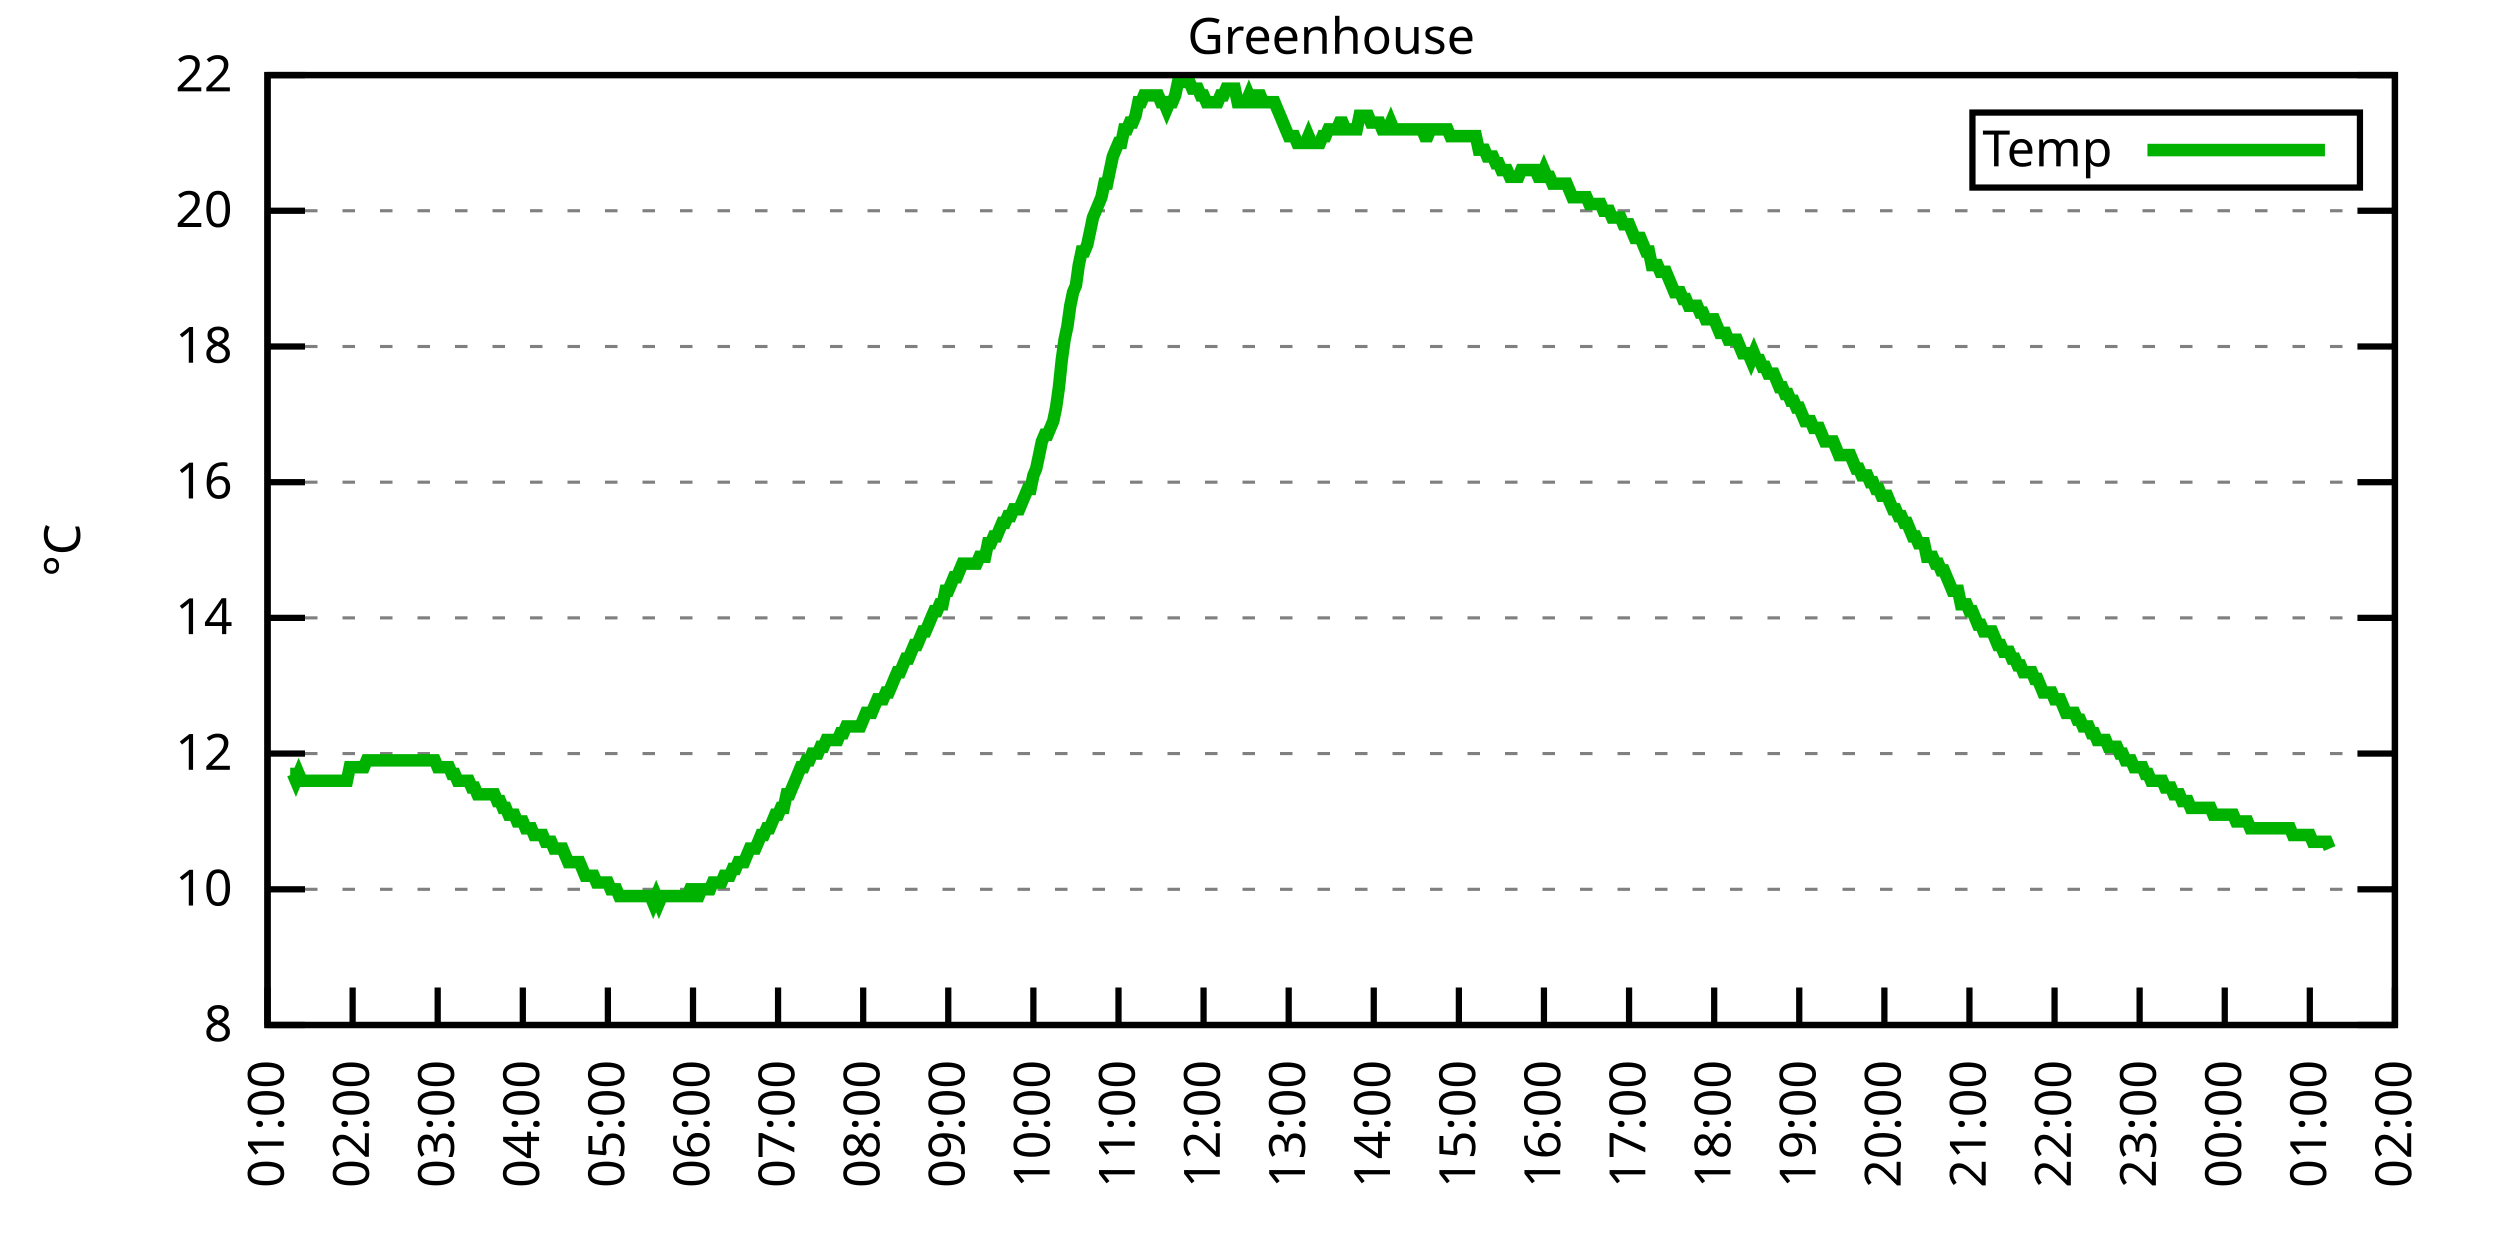
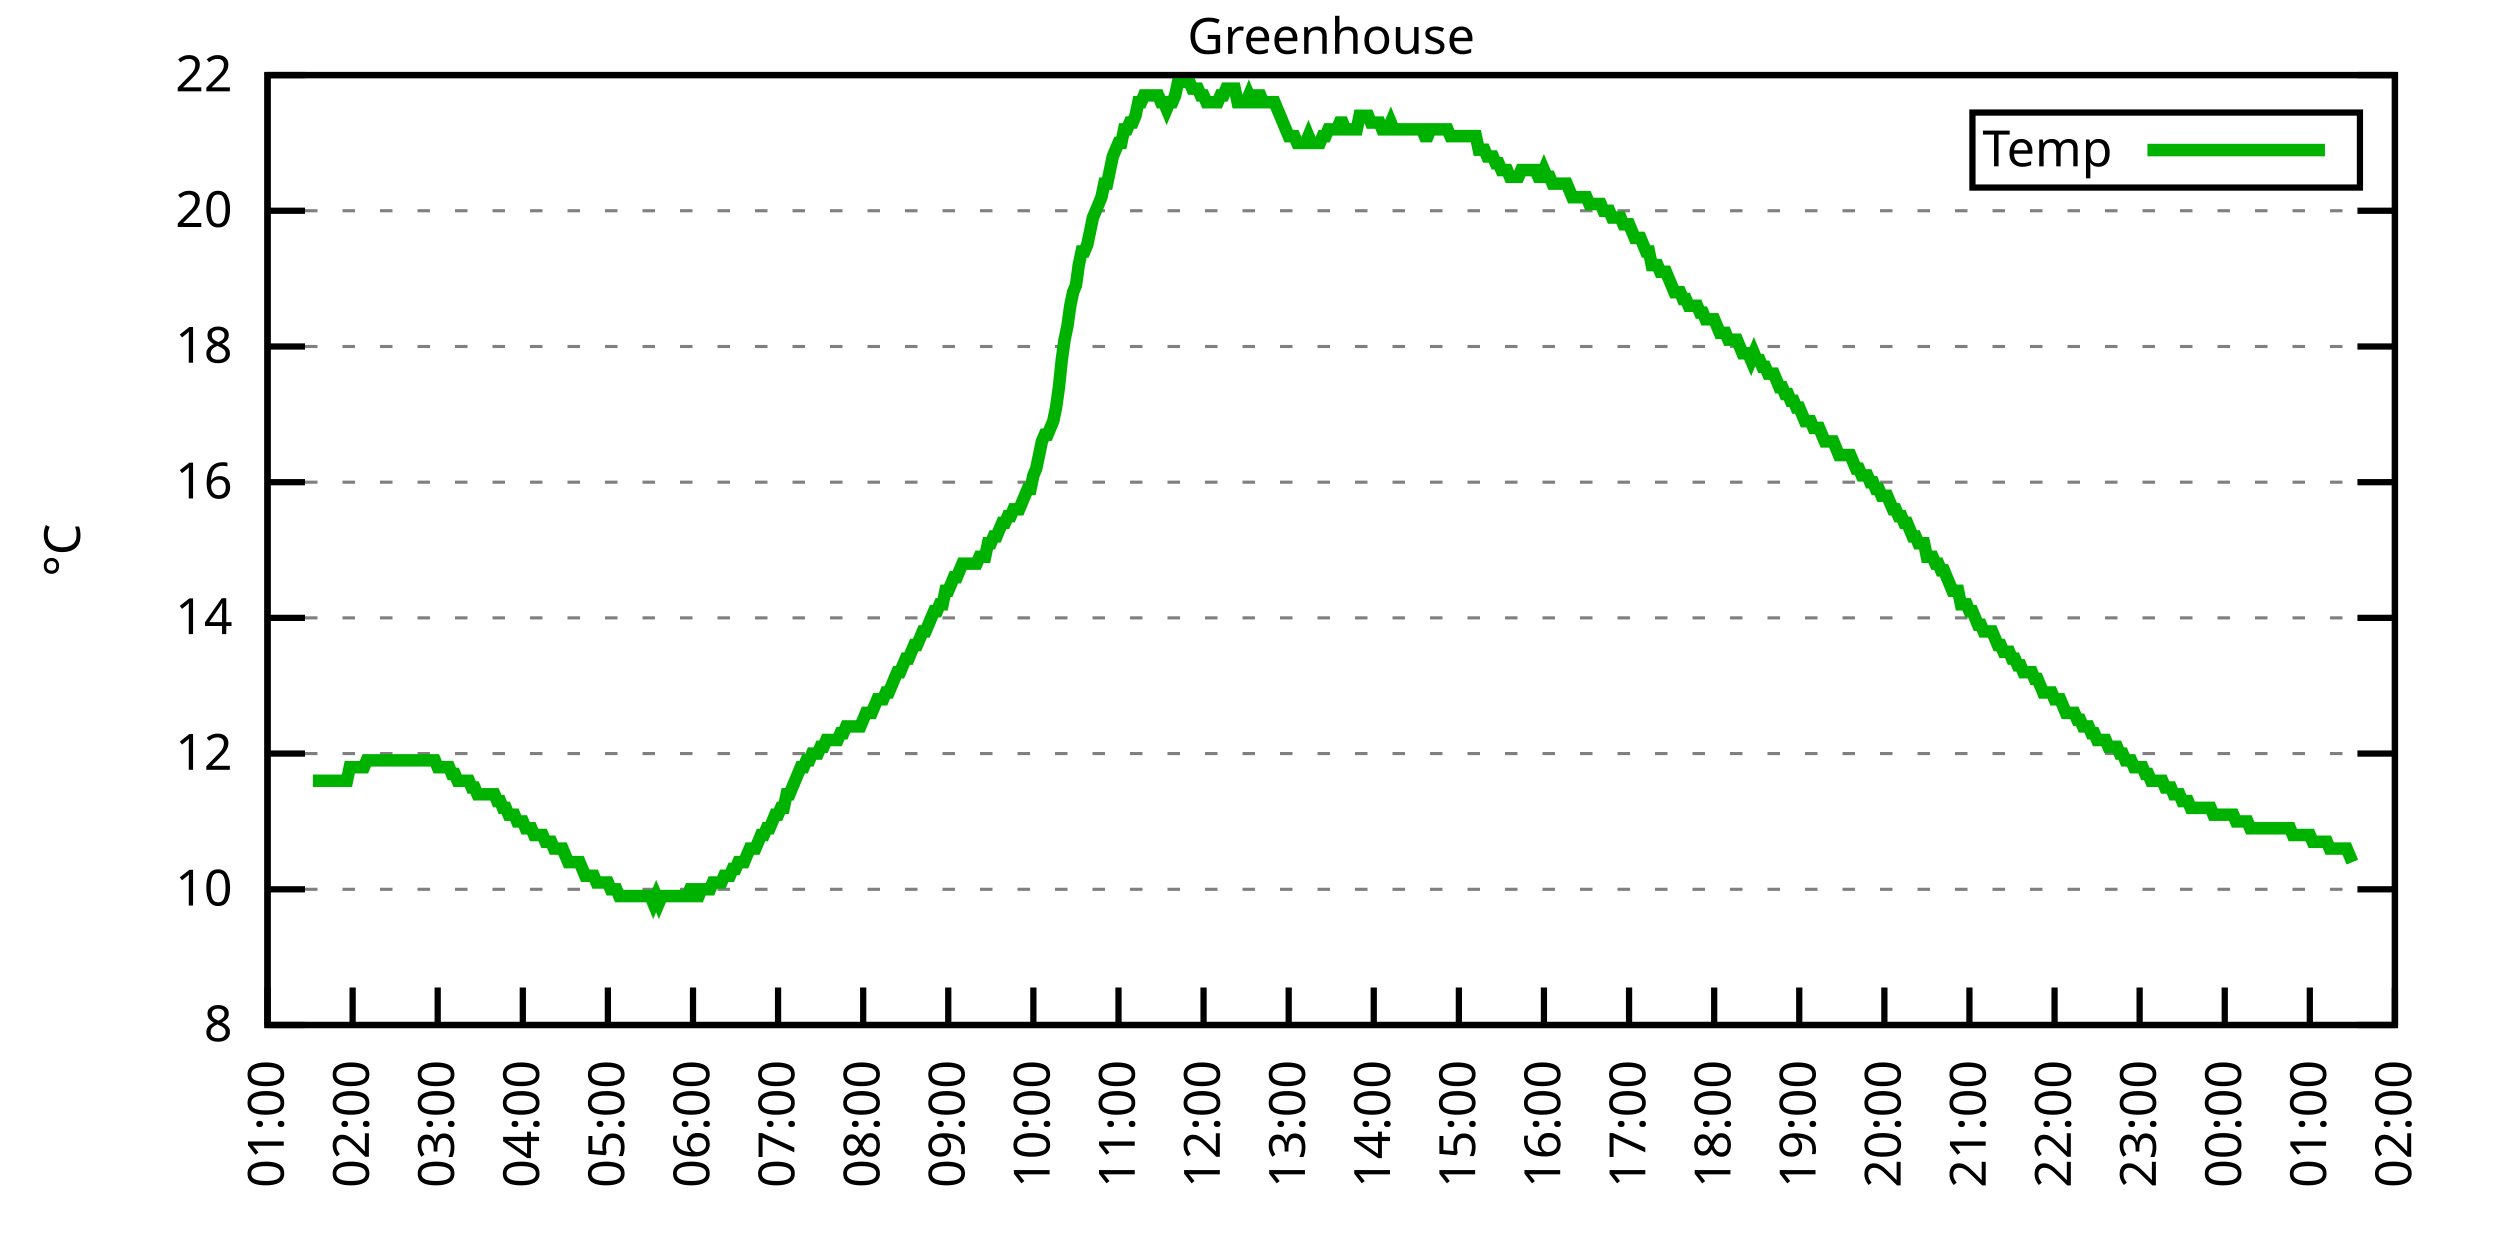
<svg xmlns="http://www.w3.org/2000/svg" xmlns:xlink="http://www.w3.org/1999/xlink" width="400" height="200" viewBox="0 0 400 200">
  <g id="gnuplot_canvas">
    <rect x="0" y="0" width="400" height="200" fill="none" />
    <defs>
      <circle id="gpDot" r="0.5" stroke-width="0.5" stroke="currentColor" />
      <path id="gpPt0" stroke-width="0.333" stroke="currentColor" d="M-1,0 h2 M0,-1 v2" />
      <path id="gpPt1" stroke-width="0.333" stroke="currentColor" d="M-1,-1 L1,1 M1,-1 L-1,1" />
      <path id="gpPt2" stroke-width="0.333" stroke="currentColor" d="M-1,0 L1,0 M0,-1 L0,1 M-1,-1 L1,1 M-1,1 L1,-1" />
      <rect id="gpPt3" stroke-width="0.333" stroke="currentColor" x="-1" y="-1" width="2" height="2" />
      <rect id="gpPt4" stroke-width="0.333" stroke="currentColor" fill="currentColor" x="-1" y="-1" width="2" height="2" />
      <circle id="gpPt5" stroke-width="0.333" stroke="currentColor" cx="0" cy="0" r="1" />
      <use xlink:href="#gpPt5" id="gpPt6" fill="currentColor" stroke="none" />
      <path id="gpPt7" stroke-width="0.333" stroke="currentColor" d="M0,-1.33 L-1.33,0.67 L1.33,0.67 z" />
      <use xlink:href="#gpPt7" id="gpPt8" fill="currentColor" stroke="none" />
      <use xlink:href="#gpPt7" id="gpPt9" stroke="currentColor" transform="rotate(180)" />
      <use xlink:href="#gpPt9" id="gpPt10" fill="currentColor" stroke="none" />
      <use xlink:href="#gpPt3" id="gpPt11" stroke="currentColor" transform="rotate(45)" />
      <use xlink:href="#gpPt11" id="gpPt12" fill="currentColor" stroke="none" />
      <path id="gpPt13" stroke-width="0.333" stroke="currentColor" d="M0,1.330 L1.265,0.411 L0.782,-1.067 L-0.782,-1.076 L-1.265,0.411 z" />
      <use xlink:href="#gpPt13" id="gpPt14" fill="currentColor" stroke="none" />
      <filter id="textbox" filterUnits="objectBoundingBox" x="0" y="0" height="1" width="1">
        <feFlood flood-color="white" flood-opacity="1" result="bgnd" />
        <feComposite in="SourceGraphic" in2="bgnd" operator="atop" />
      </filter>
      <filter id="greybox" filterUnits="objectBoundingBox" x="0" y="0" height="1" width="1">
        <feFlood flood-color="lightgrey" flood-opacity="1" result="grey" />
        <feComposite in="SourceGraphic" in2="grey" operator="atop" />
      </filter>
    </defs>
    <g fill="none" color="white" stroke="currentColor" stroke-width="1.00" stroke-linecap="butt" stroke-linejoin="miter">
</g>
    <g fill="none" color="black" stroke="currentColor" stroke-width="1.00" stroke-linecap="butt" stroke-linejoin="miter">
      <g stroke="none" shape-rendering="crispEdges">
        <polygon fill="rgb(255, 255, 255)" points="42.80,164.00 383.18,164.00 383.18,12.02 42.80,12.02 " />
      </g>
    </g>
    <g fill="none" color="black" stroke="currentColor" stroke-width="1.00" stroke-linecap="butt" stroke-linejoin="miter">
</g>
    <g fill="none" color="black" stroke="black" stroke-width="0.50" stroke-linecap="butt" stroke-linejoin="miter">
</g>
    <g fill="none" color="gray" stroke="currentColor" stroke-width="0.50" stroke-linecap="butt" stroke-linejoin="miter">
      <path stroke="gray" stroke-dasharray="2,4" class="gridline" d="M42.80,164.00 L383.19,164.00  " />
    </g>
    <g fill="none" color="gray" stroke="gray" stroke-width="1.00" stroke-linecap="butt" stroke-linejoin="miter">
</g>
    <g fill="none" color="black" stroke="currentColor" stroke-width="1.00" stroke-linecap="butt" stroke-linejoin="miter">
      <path stroke="black" d="M42.80,164.00 L48.80,164.00 M383.19,164.00 L377.19,164.00  " />
      <g transform="translate(37.20,166.60)" stroke="none" fill="black" font-family="Sans" font-size="8.00" text-anchor="end">
        <text>
          <tspan font-family="Sans"> 8</tspan>
        </text>
      </g>
    </g>
    <g fill="none" color="black" stroke="currentColor" stroke-width="1.00" stroke-linecap="butt" stroke-linejoin="miter">
</g>
    <g fill="none" color="black" stroke="black" stroke-width="0.50" stroke-linecap="butt" stroke-linejoin="miter">
</g>
    <g fill="none" color="gray" stroke="currentColor" stroke-width="0.50" stroke-linecap="butt" stroke-linejoin="miter">
      <path stroke="gray" stroke-dasharray="2,4" class="gridline" d="M42.80,142.29 L383.19,142.29  " />
    </g>
    <g fill="none" color="gray" stroke="gray" stroke-width="1.00" stroke-linecap="butt" stroke-linejoin="miter">
</g>
    <g fill="none" color="black" stroke="currentColor" stroke-width="1.00" stroke-linecap="butt" stroke-linejoin="miter">
      <path stroke="black" d="M42.80,142.29 L48.80,142.29 M383.19,142.29 L377.19,142.29  " />
      <g transform="translate(37.20,144.89)" stroke="none" fill="black" font-family="Sans" font-size="8.00" text-anchor="end">
        <text>
          <tspan font-family="Sans"> 10</tspan>
        </text>
      </g>
    </g>
    <g fill="none" color="black" stroke="currentColor" stroke-width="1.00" stroke-linecap="butt" stroke-linejoin="miter">
</g>
    <g fill="none" color="black" stroke="black" stroke-width="0.50" stroke-linecap="butt" stroke-linejoin="miter">
</g>
    <g fill="none" color="gray" stroke="currentColor" stroke-width="0.50" stroke-linecap="butt" stroke-linejoin="miter">
      <path stroke="gray" stroke-dasharray="2,4" class="gridline" d="M42.80,120.57 L383.19,120.57  " />
    </g>
    <g fill="none" color="gray" stroke="gray" stroke-width="1.00" stroke-linecap="butt" stroke-linejoin="miter">
</g>
    <g fill="none" color="black" stroke="currentColor" stroke-width="1.00" stroke-linecap="butt" stroke-linejoin="miter">
      <path stroke="black" d="M42.80,120.57 L48.80,120.57 M383.19,120.57 L377.19,120.57  " />
      <g transform="translate(37.20,123.17)" stroke="none" fill="black" font-family="Sans" font-size="8.00" text-anchor="end">
        <text>
          <tspan font-family="Sans"> 12</tspan>
        </text>
      </g>
    </g>
    <g fill="none" color="black" stroke="currentColor" stroke-width="1.00" stroke-linecap="butt" stroke-linejoin="miter">
</g>
    <g fill="none" color="black" stroke="black" stroke-width="0.50" stroke-linecap="butt" stroke-linejoin="miter">
</g>
    <g fill="none" color="gray" stroke="currentColor" stroke-width="0.50" stroke-linecap="butt" stroke-linejoin="miter">
      <path stroke="gray" stroke-dasharray="2,4" class="gridline" d="M42.80,98.86 L383.19,98.86  " />
    </g>
    <g fill="none" color="gray" stroke="gray" stroke-width="1.00" stroke-linecap="butt" stroke-linejoin="miter">
</g>
    <g fill="none" color="black" stroke="currentColor" stroke-width="1.00" stroke-linecap="butt" stroke-linejoin="miter">
      <path stroke="black" d="M42.80,98.86 L48.80,98.86 M383.19,98.86 L377.19,98.86  " />
      <g transform="translate(37.20,101.46)" stroke="none" fill="black" font-family="Sans" font-size="8.00" text-anchor="end">
        <text>
          <tspan font-family="Sans"> 14</tspan>
        </text>
      </g>
    </g>
    <g fill="none" color="black" stroke="currentColor" stroke-width="1.00" stroke-linecap="butt" stroke-linejoin="miter">
</g>
    <g fill="none" color="black" stroke="black" stroke-width="0.50" stroke-linecap="butt" stroke-linejoin="miter">
</g>
    <g fill="none" color="gray" stroke="currentColor" stroke-width="0.50" stroke-linecap="butt" stroke-linejoin="miter">
      <path stroke="gray" stroke-dasharray="2,4" class="gridline" d="M42.80,77.15 L383.19,77.15  " />
    </g>
    <g fill="none" color="gray" stroke="gray" stroke-width="1.00" stroke-linecap="butt" stroke-linejoin="miter">
</g>
    <g fill="none" color="black" stroke="currentColor" stroke-width="1.00" stroke-linecap="butt" stroke-linejoin="miter">
      <path stroke="black" d="M42.80,77.15 L48.80,77.15 M383.19,77.15 L377.19,77.15  " />
      <g transform="translate(37.20,79.75)" stroke="none" fill="black" font-family="Sans" font-size="8.00" text-anchor="end">
        <text>
          <tspan font-family="Sans"> 16</tspan>
        </text>
      </g>
    </g>
    <g fill="none" color="black" stroke="currentColor" stroke-width="1.00" stroke-linecap="butt" stroke-linejoin="miter">
</g>
    <g fill="none" color="black" stroke="black" stroke-width="0.50" stroke-linecap="butt" stroke-linejoin="miter">
</g>
    <g fill="none" color="gray" stroke="currentColor" stroke-width="0.50" stroke-linecap="butt" stroke-linejoin="miter">
      <path stroke="gray" stroke-dasharray="2,4" class="gridline" d="M42.80,55.44 L383.19,55.44  " />
    </g>
    <g fill="none" color="gray" stroke="gray" stroke-width="1.00" stroke-linecap="butt" stroke-linejoin="miter">
</g>
    <g fill="none" color="black" stroke="currentColor" stroke-width="1.00" stroke-linecap="butt" stroke-linejoin="miter">
      <path stroke="black" d="M42.80,55.44 L48.80,55.44 M383.19,55.44 L377.19,55.44  " />
      <g transform="translate(37.20,58.04)" stroke="none" fill="black" font-family="Sans" font-size="8.00" text-anchor="end">
        <text>
          <tspan font-family="Sans"> 18</tspan>
        </text>
      </g>
    </g>
    <g fill="none" color="black" stroke="currentColor" stroke-width="1.00" stroke-linecap="butt" stroke-linejoin="miter">
</g>
    <g fill="none" color="black" stroke="black" stroke-width="0.50" stroke-linecap="butt" stroke-linejoin="miter">
</g>
    <g fill="none" color="gray" stroke="currentColor" stroke-width="0.50" stroke-linecap="butt" stroke-linejoin="miter">
      <path stroke="gray" stroke-dasharray="2,4" class="gridline" d="M42.80,33.72 L383.19,33.72  " />
    </g>
    <g fill="none" color="gray" stroke="gray" stroke-width="1.00" stroke-linecap="butt" stroke-linejoin="miter">
</g>
    <g fill="none" color="black" stroke="currentColor" stroke-width="1.00" stroke-linecap="butt" stroke-linejoin="miter">
      <path stroke="black" d="M42.80,33.72 L48.80,33.72 M383.19,33.72 L377.19,33.72  " />
      <g transform="translate(37.20,36.32)" stroke="none" fill="black" font-family="Sans" font-size="8.00" text-anchor="end">
        <text>
          <tspan font-family="Sans"> 20</tspan>
        </text>
      </g>
    </g>
    <g fill="none" color="black" stroke="currentColor" stroke-width="1.00" stroke-linecap="butt" stroke-linejoin="miter">
</g>
    <g fill="none" color="black" stroke="black" stroke-width="0.50" stroke-linecap="butt" stroke-linejoin="miter">
</g>
    <g fill="none" color="gray" stroke="currentColor" stroke-width="0.50" stroke-linecap="butt" stroke-linejoin="miter">
      <path stroke="gray" stroke-dasharray="2,4" class="gridline" d="M42.80,12.01 L383.19,12.01  " />
    </g>
    <g fill="none" color="gray" stroke="gray" stroke-width="1.00" stroke-linecap="butt" stroke-linejoin="miter">
</g>
    <g fill="none" color="black" stroke="currentColor" stroke-width="1.00" stroke-linecap="butt" stroke-linejoin="miter">
      <path stroke="black" d="M42.80,12.01 L48.80,12.01 M383.19,12.01 L377.19,12.01  " />
      <g transform="translate(37.20,14.61)" stroke="none" fill="black" font-family="Sans" font-size="8.00" text-anchor="end">
        <text>
          <tspan font-family="Sans"> 22</tspan>
        </text>
      </g>
    </g>
    <g fill="none" color="black" stroke="currentColor" stroke-width="1.00" stroke-linecap="butt" stroke-linejoin="miter">
      <path stroke="black" d="M42.80,164.00 L42.80,158.00  " />
      <g transform="translate(45.40,169.60) rotate(270.00)" stroke="none" fill="black" font-family="Sans" font-size="8.00" text-anchor="end">
        <text>
          <tspan font-family="Sans">01:00</tspan>
        </text>
      </g>
    </g>
    <g fill="none" color="black" stroke="currentColor" stroke-width="1.00" stroke-linecap="butt" stroke-linejoin="miter">
      <path stroke="black" d="M56.42,164.00 L56.42,158.00  " />
      <g transform="translate(59.02,169.60) rotate(270.00)" stroke="none" fill="black" font-family="Sans" font-size="8.00" text-anchor="end">
        <text>
          <tspan font-family="Sans">02:00</tspan>
        </text>
      </g>
    </g>
    <g fill="none" color="black" stroke="currentColor" stroke-width="1.00" stroke-linecap="butt" stroke-linejoin="miter">
      <path stroke="black" d="M70.03,164.00 L70.03,158.00  " />
      <g transform="translate(72.63,169.60) rotate(270.00)" stroke="none" fill="black" font-family="Sans" font-size="8.00" text-anchor="end">
        <text>
          <tspan font-family="Sans">03:00</tspan>
        </text>
      </g>
    </g>
    <g fill="none" color="black" stroke="currentColor" stroke-width="1.00" stroke-linecap="butt" stroke-linejoin="miter">
      <path stroke="black" d="M83.65,164.00 L83.65,158.00  " />
      <g transform="translate(86.25,169.60) rotate(270.00)" stroke="none" fill="black" font-family="Sans" font-size="8.00" text-anchor="end">
        <text>
          <tspan font-family="Sans">04:00</tspan>
        </text>
      </g>
    </g>
    <g fill="none" color="black" stroke="currentColor" stroke-width="1.00" stroke-linecap="butt" stroke-linejoin="miter">
      <path stroke="black" d="M97.26,164.00 L97.26,158.00  " />
      <g transform="translate(99.86,169.60) rotate(270.00)" stroke="none" fill="black" font-family="Sans" font-size="8.00" text-anchor="end">
        <text>
          <tspan font-family="Sans">05:00</tspan>
        </text>
      </g>
    </g>
    <g fill="none" color="black" stroke="currentColor" stroke-width="1.00" stroke-linecap="butt" stroke-linejoin="miter">
      <path stroke="black" d="M110.88,164.00 L110.88,158.00  " />
      <g transform="translate(113.48,169.60) rotate(270.00)" stroke="none" fill="black" font-family="Sans" font-size="8.00" text-anchor="end">
        <text>
          <tspan font-family="Sans">06:00</tspan>
        </text>
      </g>
    </g>
    <g fill="none" color="black" stroke="currentColor" stroke-width="1.00" stroke-linecap="butt" stroke-linejoin="miter">
      <path stroke="black" d="M124.49,164.00 L124.49,158.00  " />
      <g transform="translate(127.09,169.60) rotate(270.00)" stroke="none" fill="black" font-family="Sans" font-size="8.00" text-anchor="end">
        <text>
          <tspan font-family="Sans">07:00</tspan>
        </text>
      </g>
    </g>
    <g fill="none" color="black" stroke="currentColor" stroke-width="1.00" stroke-linecap="butt" stroke-linejoin="miter">
      <path stroke="black" d="M138.11,164.00 L138.11,158.00  " />
      <g transform="translate(140.71,169.60) rotate(270.00)" stroke="none" fill="black" font-family="Sans" font-size="8.00" text-anchor="end">
        <text>
          <tspan font-family="Sans">08:00</tspan>
        </text>
      </g>
    </g>
    <g fill="none" color="black" stroke="currentColor" stroke-width="1.00" stroke-linecap="butt" stroke-linejoin="miter">
      <path stroke="black" d="M151.72,164.00 L151.72,158.00  " />
      <g transform="translate(154.32,169.60) rotate(270.00)" stroke="none" fill="black" font-family="Sans" font-size="8.00" text-anchor="end">
        <text>
          <tspan font-family="Sans">09:00</tspan>
        </text>
      </g>
    </g>
    <g fill="none" color="black" stroke="currentColor" stroke-width="1.00" stroke-linecap="butt" stroke-linejoin="miter">
      <path stroke="black" d="M165.34,164.00 L165.34,158.00  " />
      <g transform="translate(167.94,169.60) rotate(270.00)" stroke="none" fill="black" font-family="Sans" font-size="8.00" text-anchor="end">
        <text>
          <tspan font-family="Sans">10:00</tspan>
        </text>
      </g>
    </g>
    <g fill="none" color="black" stroke="currentColor" stroke-width="1.00" stroke-linecap="butt" stroke-linejoin="miter">
      <path stroke="black" d="M178.96,164.00 L178.96,158.00  " />
      <g transform="translate(181.56,169.60) rotate(270.00)" stroke="none" fill="black" font-family="Sans" font-size="8.00" text-anchor="end">
        <text>
          <tspan font-family="Sans">11:00</tspan>
        </text>
      </g>
    </g>
    <g fill="none" color="black" stroke="currentColor" stroke-width="1.00" stroke-linecap="butt" stroke-linejoin="miter">
      <path stroke="black" d="M192.57,164.00 L192.57,158.00  " />
      <g transform="translate(195.17,169.60) rotate(270.00)" stroke="none" fill="black" font-family="Sans" font-size="8.00" text-anchor="end">
        <text>
          <tspan font-family="Sans">12:00</tspan>
        </text>
      </g>
    </g>
    <g fill="none" color="black" stroke="currentColor" stroke-width="1.00" stroke-linecap="butt" stroke-linejoin="miter">
      <path stroke="black" d="M206.19,164.00 L206.19,158.00  " />
      <g transform="translate(208.79,169.60) rotate(270.00)" stroke="none" fill="black" font-family="Sans" font-size="8.00" text-anchor="end">
        <text>
          <tspan font-family="Sans">13:00</tspan>
        </text>
      </g>
    </g>
    <g fill="none" color="black" stroke="currentColor" stroke-width="1.00" stroke-linecap="butt" stroke-linejoin="miter">
      <path stroke="black" d="M219.80,164.00 L219.80,158.00  " />
      <g transform="translate(222.40,169.60) rotate(270.00)" stroke="none" fill="black" font-family="Sans" font-size="8.00" text-anchor="end">
        <text>
          <tspan font-family="Sans">14:00</tspan>
        </text>
      </g>
    </g>
    <g fill="none" color="black" stroke="currentColor" stroke-width="1.00" stroke-linecap="butt" stroke-linejoin="miter">
      <path stroke="black" d="M233.42,164.00 L233.42,158.00  " />
      <g transform="translate(236.02,169.60) rotate(270.00)" stroke="none" fill="black" font-family="Sans" font-size="8.00" text-anchor="end">
        <text>
          <tspan font-family="Sans">15:00</tspan>
        </text>
      </g>
    </g>
    <g fill="none" color="black" stroke="currentColor" stroke-width="1.00" stroke-linecap="butt" stroke-linejoin="miter">
      <path stroke="black" d="M247.03,164.00 L247.03,158.00  " />
      <g transform="translate(249.63,169.60) rotate(270.00)" stroke="none" fill="black" font-family="Sans" font-size="8.00" text-anchor="end">
        <text>
          <tspan font-family="Sans">16:00</tspan>
        </text>
      </g>
    </g>
    <g fill="none" color="black" stroke="currentColor" stroke-width="1.00" stroke-linecap="butt" stroke-linejoin="miter">
      <path stroke="black" d="M260.65,164.00 L260.65,158.00  " />
      <g transform="translate(263.25,169.60) rotate(270.00)" stroke="none" fill="black" font-family="Sans" font-size="8.00" text-anchor="end">
        <text>
          <tspan font-family="Sans">17:00</tspan>
        </text>
      </g>
    </g>
    <g fill="none" color="black" stroke="currentColor" stroke-width="1.00" stroke-linecap="butt" stroke-linejoin="miter">
      <path stroke="black" d="M274.27,164.00 L274.27,158.00  " />
      <g transform="translate(276.87,169.60) rotate(270.00)" stroke="none" fill="black" font-family="Sans" font-size="8.00" text-anchor="end">
        <text>
          <tspan font-family="Sans">18:00</tspan>
        </text>
      </g>
    </g>
    <g fill="none" color="black" stroke="currentColor" stroke-width="1.00" stroke-linecap="butt" stroke-linejoin="miter">
      <path stroke="black" d="M287.88,164.00 L287.88,158.00  " />
      <g transform="translate(290.48,169.60) rotate(270.00)" stroke="none" fill="black" font-family="Sans" font-size="8.00" text-anchor="end">
        <text>
          <tspan font-family="Sans">19:00</tspan>
        </text>
      </g>
    </g>
    <g fill="none" color="black" stroke="currentColor" stroke-width="1.00" stroke-linecap="butt" stroke-linejoin="miter">
      <path stroke="black" d="M301.50,164.00 L301.50,158.00  " />
      <g transform="translate(304.10,169.60) rotate(270.00)" stroke="none" fill="black" font-family="Sans" font-size="8.00" text-anchor="end">
        <text>
          <tspan font-family="Sans">20:00</tspan>
        </text>
      </g>
    </g>
    <g fill="none" color="black" stroke="currentColor" stroke-width="1.00" stroke-linecap="butt" stroke-linejoin="miter">
      <path stroke="black" d="M315.11,164.00 L315.11,158.00  " />
      <g transform="translate(317.71,169.60) rotate(270.00)" stroke="none" fill="black" font-family="Sans" font-size="8.00" text-anchor="end">
        <text>
          <tspan font-family="Sans">21:00</tspan>
        </text>
      </g>
    </g>
    <g fill="none" color="black" stroke="currentColor" stroke-width="1.00" stroke-linecap="butt" stroke-linejoin="miter">
      <path stroke="black" d="M328.73,164.00 L328.73,158.00  " />
      <g transform="translate(331.33,169.60) rotate(270.00)" stroke="none" fill="black" font-family="Sans" font-size="8.00" text-anchor="end">
        <text>
          <tspan font-family="Sans">22:00</tspan>
        </text>
      </g>
    </g>
    <g fill="none" color="black" stroke="currentColor" stroke-width="1.00" stroke-linecap="butt" stroke-linejoin="miter">
      <path stroke="black" d="M342.34,164.00 L342.34,158.00  " />
      <g transform="translate(344.94,169.60) rotate(270.00)" stroke="none" fill="black" font-family="Sans" font-size="8.00" text-anchor="end">
        <text>
          <tspan font-family="Sans">23:00</tspan>
        </text>
      </g>
    </g>
    <g fill="none" color="black" stroke="currentColor" stroke-width="1.00" stroke-linecap="butt" stroke-linejoin="miter">
      <path stroke="black" d="M355.96,164.00 L355.96,158.00  " />
      <g transform="translate(358.56,169.60) rotate(270.00)" stroke="none" fill="black" font-family="Sans" font-size="8.00" text-anchor="end">
        <text>
          <tspan font-family="Sans">00:00</tspan>
        </text>
      </g>
    </g>
    <g fill="none" color="black" stroke="currentColor" stroke-width="1.00" stroke-linecap="butt" stroke-linejoin="miter">
      <path stroke="black" d="M369.57,164.00 L369.57,158.00  " />
      <g transform="translate(372.17,169.60) rotate(270.00)" stroke="none" fill="black" font-family="Sans" font-size="8.00" text-anchor="end">
        <text>
          <tspan font-family="Sans">01:00</tspan>
        </text>
      </g>
    </g>
    <g fill="none" color="black" stroke="currentColor" stroke-width="1.00" stroke-linecap="butt" stroke-linejoin="miter">
      <path stroke="black" d="M383.19,164.00 L383.19,158.00  " />
      <g transform="translate(385.79,169.60) rotate(270.00)" stroke="none" fill="black" font-family="Sans" font-size="8.00" text-anchor="end">
        <text>
          <tspan font-family="Sans">02:00</tspan>
        </text>
      </g>
    </g>
    <g fill="none" color="black" stroke="currentColor" stroke-width="1.00" stroke-linecap="butt" stroke-linejoin="miter">
</g>
    <g fill="none" color="black" stroke="currentColor" stroke-width="1.00" stroke-linecap="butt" stroke-linejoin="miter">
      <path stroke="black" d="M42.80,12.01 L42.80,164.00 L383.19,164.00 L383.19,12.01 L42.80,12.01 Z  " />
    </g>
    <g fill="none" color="black" stroke="currentColor" stroke-width="1.00" stroke-linecap="butt" stroke-linejoin="miter">
</g>
    <g fill="none" color="black" stroke="currentColor" stroke-width="1.00" stroke-linecap="butt" stroke-linejoin="miter">
      <path stroke="black" d="M315.59,30.01 L315.59,18.01 L377.59,18.01 L377.59,30.01 L315.59,30.01 Z  " />
    </g>
    <g id="Greenhouse_plot_1">
      <g fill="none" color="white" stroke="black" stroke-width="2.00" stroke-linecap="butt" stroke-linejoin="miter">
</g>
      <g fill="none" color="black" stroke="currentColor" stroke-width="2.00" stroke-linecap="butt" stroke-linejoin="miter">
        <g transform="translate(337.99,26.61)" stroke="none" fill="black" font-family="Sans" font-size="8.00" text-anchor="end">
          <text>
            <tspan font-family="Sans">Temp</tspan>
          </text>
        </g>
      </g>
      <g fill="none" color="black" stroke="currentColor" stroke-width="2.00" stroke-linecap="butt" stroke-linejoin="miter">
-         <path stroke="rgb(  0, 178,   0)" d="M343.59,24.01 L371.99,24.01 M46.43,123.83 L46.88,123.83 L47.34,124.92 L47.79,123.83 L48.25,124.92 L48.70,124.92   L49.15,124.92 L49.61,124.92 L50.06,124.92 L50.52,124.92 L50.97,124.92 L51.42,124.92 L51.88,124.92 L52.33,124.92   L52.78,124.92 L53.24,124.92 L53.69,124.92 L54.15,124.92 L54.60,124.92 L55.05,124.92 L55.51,124.92 L55.96,122.75   L56.42,122.75 L56.87,122.75 L57.32,122.75 L57.78,122.75 L58.23,122.75 L58.68,121.66 L59.14,121.66 L59.59,121.66   L60.05,121.66 L60.50,121.66 L60.95,121.66 L61.41,121.66 L61.86,121.66 L62.32,121.66 L62.77,121.66 L63.22,121.66   L63.68,121.66 L64.13,121.66 L64.58,121.66 L65.04,121.66 L65.49,121.66 L65.95,121.66 L66.40,121.66 L66.85,121.66   L67.31,121.66 L67.76,121.66 L68.22,121.66 L68.67,121.66 L69.12,121.66 L69.58,121.66 L70.03,122.75 L70.49,122.75   L70.94,122.75 L71.39,122.75 L71.85,122.75 L72.30,123.83 L72.75,123.83 L73.21,124.92 L73.66,124.92 L74.12,124.92   L74.57,124.92 L75.02,124.92 L75.48,126.00 L75.93,126.00 L76.39,127.09 L76.84,127.09 L77.29,127.09 L77.75,127.09   L78.20,127.09 L78.65,127.09 L79.11,127.09 L79.56,128.17 L80.02,128.17 L80.47,129.26 L80.92,129.26 L81.38,130.35   L81.83,130.35 L82.29,130.35 L82.74,131.43 L83.19,131.43 L83.65,131.43 L84.10,132.52 L84.55,132.52 L85.01,132.52   L85.46,133.60 L85.92,133.60 L86.37,133.60 L86.82,133.60 L87.28,134.69 L87.73,134.69 L88.19,134.69 L88.64,135.77   L89.09,135.77 L89.55,135.77 L90.00,135.77 L90.45,136.86 L90.91,137.94 L91.36,137.94 L91.82,137.94 L92.27,137.94   L92.72,137.94 L93.18,139.03 L93.63,140.12 L94.09,140.12 L94.54,140.12 L94.99,140.12 L95.45,141.20 L95.90,141.20   L96.35,141.20 L96.81,141.20 L97.26,141.20 L97.72,142.29 L98.17,142.29 L98.62,142.29 L99.08,143.37 L99.53,143.37   L99.99,143.37 L100.44,143.37 L100.89,143.37 L101.35,143.37 L101.80,143.37 L102.25,143.37 L102.71,143.37 L103.16,143.37   L103.62,143.37 L104.07,143.37 L104.52,144.46 L104.98,143.37 L105.43,144.46 L105.89,143.37 L106.34,143.37 L106.79,143.37   L107.25,143.37 L107.70,143.37 L108.15,143.37 L108.61,143.37 L109.06,143.37 L109.52,143.37 L109.97,143.37 L110.42,142.29   L110.88,142.29 L111.33,143.37 L111.79,143.37 L112.24,142.29 L112.69,142.29 L113.15,142.29 L113.60,142.29 L114.05,141.20   L114.51,141.20 L114.96,141.20 L115.42,141.20 L115.87,140.12 L116.32,140.12 L116.78,140.12 L117.23,139.03 L117.69,139.03   L118.14,137.94 L118.59,137.94 L119.05,137.94 L119.50,136.86 L119.96,135.77 L120.41,135.77 L120.86,135.77 L121.32,134.69   L121.77,133.60 L122.22,133.60 L122.68,132.52 L123.13,132.52 L123.59,131.43 L124.04,130.35 L124.49,130.35 L124.95,129.26   L125.40,129.26 L125.86,127.09 L126.31,127.09 L126.76,126.00 L127.22,124.92 L127.67,123.83 L128.12,122.75 L128.58,122.75   L129.03,121.66 L129.49,121.66 L129.94,120.57 L130.39,120.57 L130.85,120.57 L131.30,119.49 L131.76,119.49 L132.21,118.40   L132.66,118.40 L133.12,118.40 L133.57,118.40 L134.02,118.40 L134.48,117.32 L134.93,117.32 L135.39,116.23 L135.84,116.23   L136.29,116.23 L136.75,116.23 L137.20,116.23 L137.66,116.23 L138.11,115.15 L138.56,114.06 L139.02,114.06 L139.47,114.06   L139.92,112.97 L140.38,111.89 L140.83,111.89 L141.29,111.89 L141.74,110.80 L142.19,110.80 L142.65,109.72 L143.10,108.63   L143.56,107.55 L144.01,107.55 L144.46,106.46 L144.92,105.38 L145.37,105.38 L145.82,104.29 L146.28,103.20 L146.73,103.20   L147.19,102.12 L147.64,101.03 L148.09,101.03 L148.55,99.95 L149.00,98.86 L149.46,97.78 L149.91,97.78 L150.36,96.69   L150.82,96.69 L151.27,94.52 L151.72,94.52 L152.18,93.43 L152.63,92.35 L153.09,92.35 L153.54,91.26 L153.99,90.18   L154.45,90.18 L154.90,90.18 L155.36,90.18 L155.81,90.18 L156.26,90.18 L156.72,89.09 L157.17,89.09 L157.62,89.09   L158.08,86.92 L158.53,86.92 L158.99,85.83 L159.44,85.83 L159.89,84.75 L160.35,83.66 L160.80,83.66 L161.26,82.58   L161.71,82.58 L162.16,81.49 L162.62,81.49 L163.07,81.49 L163.52,80.41 L163.98,79.32 L164.43,78.23 L164.89,78.23   L165.34,76.06 L165.79,74.98 L166.25,72.81 L166.70,70.63 L167.16,69.55 L167.61,69.55 L168.06,68.46 L168.52,67.38   L168.97,65.21 L169.43,61.95 L169.88,57.61 L170.33,54.35 L170.79,52.18 L171.24,48.92 L171.69,46.75 L172.15,45.66   L172.60,42.41 L173.06,40.24 L173.51,40.24 L173.96,39.15 L174.42,36.98 L174.87,34.81 L175.33,33.72 L175.78,32.64   L176.23,31.55 L176.69,29.38 L177.14,29.38 L177.59,27.21 L178.05,25.04 L178.50,23.95 L178.96,22.87 L179.41,22.87   L179.86,20.70 L180.32,20.70 L180.77,19.61 L181.23,19.61 L181.68,18.52 L182.13,16.35 L182.59,16.35 L183.04,15.27   L183.49,15.27 L183.95,15.27 L184.40,15.27 L184.86,15.27 L185.31,15.27 L185.76,16.35 L186.22,16.35 L186.67,17.44   L187.13,16.35 L187.58,16.35 L188.03,15.27 L188.49,13.10 L188.94,13.10 L189.39,13.10 L189.85,13.10 L190.30,13.10   L190.76,14.18 L191.21,14.18 L191.66,14.18 L192.12,15.27 L192.57,15.27 L193.03,16.35 L193.48,16.35 L193.93,16.35   L194.39,16.35 L194.84,16.35 L195.29,15.27 L195.75,15.27 L196.20,14.18 L196.66,14.18 L197.11,14.18 L197.56,14.18   L198.02,16.35 L198.47,16.35 L198.93,16.35 L199.38,16.35 L199.83,15.27 L200.29,16.35 L200.74,16.35 L201.19,15.27   L201.65,15.27 L202.10,16.35 L202.56,16.35 L203.01,16.35 L203.46,16.35 L203.92,16.35 L204.37,17.44 L204.83,18.52   L205.28,19.61 L205.73,20.70 L206.19,21.78 L206.64,21.78 L207.09,21.78 L207.55,22.87 L208.00,22.87 L208.46,22.87   L208.91,22.87 L209.36,21.78 L209.82,22.87 L210.27,22.87 L210.73,22.87 L211.18,22.87 L211.63,21.78 L212.09,21.78   L212.54,20.70 L213.00,20.70 L213.45,20.70 L213.90,20.70 L214.36,19.61 L214.81,19.61 L215.26,20.70 L215.72,20.70   L216.17,20.70 L216.63,20.70 L217.08,20.70 L217.53,18.52 L217.99,18.52 L218.44,18.52 L218.90,18.52 L219.35,19.61   L219.80,19.61 L220.26,19.61 L220.71,19.61 L221.16,20.70 L221.62,20.70 L222.07,20.70 L222.53,19.61 L222.98,20.70   L223.43,20.70 L223.89,20.70 L224.34,20.70 L224.80,20.70 L225.25,20.70 L225.70,20.70 L226.16,20.70 L226.61,20.70   L227.06,20.70 L227.52,20.70 L227.97,21.78 L228.43,21.78 L228.88,20.70 L229.33,20.70 L229.79,20.70 L230.24,20.70   L230.70,20.70 L231.15,20.70 L231.60,20.70 L232.06,21.78 L232.51,21.78 L232.96,21.78 L233.42,21.78 L233.87,21.78   L234.33,21.78 L234.78,21.78 L235.23,21.78 L235.69,21.78 L236.14,21.78 L236.60,23.95 L237.05,23.95 L237.50,23.95   L237.96,25.04 L238.41,25.04 L238.86,25.04 L239.32,26.12 L239.77,26.12 L240.23,27.21 L240.68,27.21 L241.13,27.21   L241.59,28.29 L242.04,28.29 L242.50,28.29 L242.95,28.29 L243.40,27.21 L243.86,27.21 L244.31,27.21 L244.76,27.21   L245.22,27.21 L245.67,27.21 L246.13,28.29 L246.58,28.29 L247.03,27.21 L247.49,28.29 L247.94,28.29 L248.40,29.38   L248.85,29.38 L249.30,29.38 L249.76,29.38 L250.21,29.38 L250.66,29.38 L251.12,30.47 L251.57,31.55 L252.03,31.55   L252.48,31.55 L252.93,31.55 L253.39,31.55 L253.84,31.55 L254.30,32.64 L254.75,32.64 L255.20,32.64 L255.66,32.64   L256.11,32.64 L256.56,33.72 L257.02,33.72 L257.47,33.72 L257.93,34.81 L258.38,34.81 L258.83,34.81 L259.29,34.81   L259.74,35.89 L260.20,35.89 L260.65,35.89 L261.10,36.98 L261.56,38.07 L262.01,38.07 L262.47,38.07 L262.92,39.15   L263.37,40.24 L263.83,40.24 L264.28,42.41 L264.73,42.41 L265.19,42.41 L265.64,43.49 L266.10,43.49 L266.55,43.49   L267.00,44.58 L267.46,45.66 L267.91,46.75 L268.37,46.75 L268.82,46.75 L269.27,47.84 L269.73,47.84 L270.18,48.92   L270.63,48.92 L271.09,48.92 L271.54,48.92 L272.00,50.01 L272.45,50.01 L272.90,51.09 L273.36,51.09 L273.81,51.09   L274.27,51.09 L274.72,52.18 L275.17,53.26 L275.63,53.26 L276.08,53.26 L276.53,54.35 L276.99,54.35 L277.44,54.35   L277.90,54.35 L278.35,55.44 L278.80,56.52 L279.26,56.52 L279.71,56.52 L280.17,57.61 L280.62,56.52 L281.07,57.61   L281.53,57.61 L281.98,58.69 L282.43,58.69 L282.89,59.78 L283.34,59.78 L283.80,59.78 L284.25,60.86 L284.70,61.95   L285.16,61.95 L285.61,63.04 L286.07,63.04 L286.52,64.12 L286.97,64.12 L287.43,65.21 L287.88,65.21 L288.33,66.29   L288.79,67.38 L289.24,67.38 L289.70,67.38 L290.15,68.46 L290.60,68.46 L291.06,68.46 L291.51,69.55 L291.97,70.63   L292.42,70.63 L292.87,70.63 L293.33,70.63 L293.78,71.72 L294.23,72.81 L294.69,72.81 L295.14,72.81 L295.60,72.81   L296.05,72.81 L296.50,73.89 L296.96,74.98 L297.41,74.98 L297.87,76.06 L298.32,76.06 L298.77,76.06 L299.23,77.15   L299.68,77.15 L300.13,78.23 L300.59,78.23 L301.04,79.32 L301.50,79.32 L301.95,79.32 L302.40,80.41 L302.86,81.49   L303.31,81.49 L303.77,82.58 L304.22,82.58 L304.67,83.66 L305.13,83.66 L305.58,84.75 L306.03,85.83 L306.49,85.83   L306.94,86.92 L307.40,86.92 L307.85,86.92 L308.30,89.09 L308.76,89.09 L309.21,89.09 L309.67,90.18 L310.12,90.18   L310.57,91.26 L311.03,91.26 L311.48,92.35 L311.94,93.43 L312.39,94.52 L312.84,94.52 L313.30,94.52 L313.75,96.69   L314.20,96.69 L314.66,96.69 L315.11,97.78 L315.57,97.78 L316.02,98.86 L316.47,99.95 L316.93,99.95 L317.38,101.03   L317.84,101.03 L318.29,101.03 L318.74,101.03 L319.20,102.12 L319.65,103.20 L320.10,103.20 L320.56,104.29 L321.01,104.29   L321.47,104.29 L321.92,105.38 L322.37,105.38 L322.83,106.46 L323.28,106.46 L323.74,107.55 L324.19,107.55 L324.64,107.55   L325.10,107.55 L325.55,108.63 L326.00,108.63 L326.46,109.72 L326.91,110.80 L327.37,110.80 L327.82,110.80 L328.27,110.80   L328.73,111.89 L329.18,111.89 L329.64,111.89 L330.09,112.97 L330.54,114.06 L331.00,114.06 L331.45,114.06 L331.90,114.06   L332.36,115.15 L332.81,115.15 L333.27,116.23 L333.72,116.23 L334.17,116.23 L334.63,117.32 L335.08,117.32 L335.54,118.40   L335.99,118.40 L336.44,118.40 L336.90,118.40 L337.35,119.49 L337.80,119.49 L338.26,119.49 L338.71,119.49 L339.17,120.57   L339.62,120.57 L340.07,121.66 L340.53,121.66 L340.98,121.66 L341.44,122.75 L341.89,122.75 L342.34,122.75 L342.80,122.75   L343.25,123.83 L343.70,123.83 L344.16,124.92 L344.61,124.92 L345.07,124.92 L345.52,124.92 L345.97,124.92 L346.43,126.00   L346.88,126.00 L347.34,126.00 L347.79,127.09 L348.24,127.09 L348.70,127.09 L349.15,128.17 L349.60,128.17 L350.06,128.17   L350.51,129.26 L350.97,129.26 L351.42,129.26 L351.87,129.26 L352.33,129.26 L352.78,129.26 L353.24,129.26 L353.69,129.26   L354.14,130.35 L354.60,130.35 L355.05,130.35 L355.50,130.35 L355.96,130.35 L356.41,130.35 L356.87,130.35 L357.32,130.35   L357.77,131.43 L358.23,131.43 L358.68,131.43 L359.14,131.43 L359.59,131.43 L360.04,132.52 L360.50,132.52 L360.95,132.52   L361.41,132.52 L361.86,132.52 L362.31,132.52 L362.77,132.52 L363.22,132.52 L363.67,132.52 L364.13,132.52 L364.58,132.52   L365.04,132.52 L365.49,132.52 L365.94,132.52 L366.40,132.52 L366.85,133.60 L367.31,133.60 L367.76,133.60 L368.21,133.60   L368.67,133.60 L369.12,133.60 L369.57,133.60 L370.03,134.69 L370.48,134.69 L370.94,134.69 L371.39,134.69 L371.84,134.69   L372.30,134.69 L372.75,135.77  " />
+         <path stroke="rgb(  0, 178,   0)" d="M343.59,24.01 L371.99,24.01 M50.06,124.92 L50.52,124.92 L50.97,124.92 L51.42,124.92 L51.88,124.92 L52.33,124.92   L52.78,124.92 L53.24,124.92 L53.69,124.92 L54.15,124.92 L54.60,124.92 L55.05,124.92 L55.51,124.92 L55.96,122.75   L56.42,122.75 L56.87,122.75 L57.32,122.75 L57.78,122.75 L58.23,122.75 L58.68,121.66 L59.14,121.66 L59.59,121.66   L60.05,121.66 L60.50,121.66 L60.95,121.66 L61.41,121.66 L61.86,121.66 L62.32,121.66 L62.77,121.66 L63.22,121.66   L63.68,121.66 L64.13,121.66 L64.58,121.66 L65.04,121.66 L65.49,121.66 L65.95,121.66 L66.40,121.66 L66.85,121.66   L67.31,121.66 L67.76,121.66 L68.22,121.66 L68.67,121.66 L69.12,121.66 L69.58,121.66 L70.03,122.75 L70.49,122.75   L70.94,122.75 L71.39,122.75 L71.85,122.75 L72.30,123.83 L72.75,123.83 L73.21,124.92 L73.66,124.92 L74.12,124.92   L74.57,124.92 L75.02,124.92 L75.48,126.00 L75.93,126.00 L76.39,127.09 L76.84,127.09 L77.29,127.09 L77.75,127.09   L78.20,127.09 L78.65,127.09 L79.11,127.09 L79.56,128.17 L80.02,128.17 L80.47,129.26 L80.92,129.26 L81.38,130.35   L81.83,130.35 L82.29,130.35 L82.74,131.43 L83.19,131.43 L83.65,131.43 L84.10,132.52 L84.55,132.52 L85.01,132.52   L85.46,133.60 L85.92,133.60 L86.37,133.60 L86.82,133.60 L87.28,134.69 L87.73,134.69 L88.19,134.69 L88.64,135.77   L89.09,135.77 L89.55,135.77 L90.00,135.77 L90.45,136.86 L90.91,137.94 L91.36,137.94 L91.82,137.94 L92.27,137.94   L92.72,137.94 L93.18,139.03 L93.63,140.12 L94.09,140.12 L94.54,140.12 L94.99,140.12 L95.45,141.20 L95.90,141.20   L96.35,141.20 L96.81,141.20 L97.26,141.20 L97.72,142.29 L98.17,142.29 L98.62,142.29 L99.08,143.37 L99.53,143.37   L99.99,143.37 L100.44,143.37 L100.89,143.37 L101.35,143.37 L101.80,143.37 L102.25,143.37 L102.71,143.37 L103.16,143.37   L103.62,143.37 L104.07,143.37 L104.52,144.46 L104.98,143.37 L105.43,144.46 L105.89,143.37 L106.34,143.37 L106.79,143.37   L107.25,143.37 L107.70,143.37 L108.15,143.37 L108.61,143.37 L109.06,143.37 L109.52,143.37 L109.97,143.37 L110.42,142.29   L110.88,142.29 L111.33,143.37 L111.79,143.37 L112.24,142.29 L112.69,142.29 L113.15,142.29 L113.60,142.29 L114.05,141.20   L114.51,141.20 L114.96,141.20 L115.42,141.20 L115.87,140.12 L116.32,140.12 L116.78,140.12 L117.23,139.03 L117.69,139.03   L118.14,137.94 L118.59,137.94 L119.05,137.94 L119.50,136.86 L119.96,135.77 L120.41,135.77 L120.86,135.77 L121.32,134.69   L121.77,133.60 L122.22,133.60 L122.68,132.52 L123.13,132.52 L123.59,131.43 L124.04,130.35 L124.49,130.35 L124.95,129.26   L125.40,129.26 L125.86,127.09 L126.31,127.09 L126.76,126.00 L127.22,124.92 L127.67,123.83 L128.12,122.75 L128.58,122.75   L129.03,121.66 L129.49,121.66 L129.94,120.57 L130.39,120.57 L130.85,120.57 L131.30,119.49 L131.76,119.49 L132.21,118.40   L132.66,118.40 L133.12,118.40 L133.57,118.40 L134.02,118.40 L134.48,117.32 L134.93,117.32 L135.39,116.23 L135.84,116.23   L136.29,116.23 L136.75,116.23 L137.20,116.23 L137.66,116.23 L138.11,115.15 L138.56,114.06 L139.02,114.06 L139.47,114.06   L139.92,112.97 L140.38,111.89 L140.83,111.89 L141.29,111.89 L141.74,110.80 L142.19,110.80 L142.65,109.72 L143.10,108.63   L143.56,107.55 L144.01,107.55 L144.46,106.46 L144.92,105.38 L145.37,105.38 L145.82,104.29 L146.28,103.20 L146.73,103.20   L147.19,102.12 L147.64,101.03 L148.09,101.03 L148.55,99.95 L149.00,98.86 L149.46,97.78 L149.91,97.78 L150.36,96.69   L150.82,96.69 L151.27,94.52 L151.72,94.52 L152.18,93.43 L152.63,92.35 L153.09,92.35 L153.54,91.26 L153.99,90.18   L154.45,90.18 L154.90,90.18 L155.36,90.18 L155.81,90.18 L156.26,90.18 L156.72,89.09 L157.17,89.09 L157.62,89.09   L158.08,86.92 L158.53,86.92 L158.99,85.83 L159.44,85.83 L159.89,84.75 L160.35,83.66 L160.80,83.66 L161.26,82.58   L161.71,82.58 L162.16,81.49 L162.62,81.49 L163.07,81.49 L163.52,80.41 L163.98,79.32 L164.43,78.23 L164.89,78.23   L165.34,76.06 L165.79,74.98 L166.25,72.81 L166.70,70.63 L167.16,69.55 L167.61,69.55 L168.06,68.46 L168.52,67.38   L168.97,65.21 L169.43,61.95 L169.88,57.61 L170.33,54.35 L170.79,52.18 L171.24,48.92 L171.69,46.75 L172.15,45.66   L172.60,42.41 L173.06,40.24 L173.51,40.24 L173.96,39.15 L174.42,36.98 L174.87,34.81 L175.33,33.72 L175.78,32.64   L176.23,31.55 L176.69,29.38 L177.14,29.38 L177.59,27.21 L178.05,25.04 L178.50,23.95 L178.96,22.87 L179.41,22.87   L179.86,20.70 L180.32,20.70 L180.77,19.61 L181.23,19.61 L181.68,18.52 L182.13,16.35 L182.59,16.35 L183.04,15.27   L183.49,15.27 L183.95,15.27 L184.40,15.27 L184.86,15.27 L185.31,15.27 L185.76,16.35 L186.22,16.35 L186.67,17.44   L187.13,16.35 L187.58,16.35 L188.03,15.27 L188.49,13.10 L188.94,13.10 L189.39,13.10 L189.85,13.10 L190.30,13.10   L190.76,14.18 L191.21,14.18 L191.66,14.18 L192.12,15.27 L192.57,15.27 L193.03,16.35 L193.48,16.35 L193.93,16.35   L194.39,16.35 L194.84,16.35 L195.29,15.27 L195.75,15.27 L196.20,14.18 L196.66,14.18 L197.11,14.18 L197.56,14.18   L198.02,16.35 L198.47,16.35 L198.93,16.35 L199.38,16.35 L199.83,15.27 L200.29,16.35 L200.74,16.35 L201.19,15.27   L201.65,15.27 L202.10,16.35 L202.56,16.35 L203.01,16.35 L203.46,16.35 L203.92,16.35 L204.37,17.44 L204.83,18.52   L205.28,19.61 L205.73,20.70 L206.19,21.78 L206.64,21.78 L207.09,21.78 L207.55,22.87 L208.00,22.87 L208.46,22.87   L208.91,22.87 L209.36,21.78 L209.82,22.87 L210.27,22.87 L210.73,22.87 L211.18,22.87 L211.63,21.78 L212.09,21.78   L212.54,20.70 L213.00,20.70 L213.45,20.70 L213.90,20.70 L214.36,19.61 L214.81,19.61 L215.26,20.70 L215.72,20.70   L216.17,20.70 L216.63,20.70 L217.08,20.70 L217.53,18.52 L217.99,18.52 L218.44,18.52 L218.90,18.52 L219.35,19.61   L219.80,19.61 L220.26,19.61 L220.71,19.61 L221.16,20.70 L221.62,20.70 L222.07,20.70 L222.53,19.61 L222.98,20.70   L223.43,20.70 L223.89,20.70 L224.34,20.70 L224.80,20.70 L225.25,20.70 L225.70,20.70 L226.16,20.70 L226.61,20.70   L227.06,20.70 L227.52,20.70 L227.97,21.78 L228.43,21.78 L228.88,20.70 L229.33,20.70 L229.79,20.70 L230.24,20.70   L230.70,20.70 L231.15,20.70 L231.60,20.70 L232.06,21.78 L232.51,21.78 L232.96,21.78 L233.42,21.78 L233.87,21.78   L234.33,21.78 L234.78,21.78 L235.23,21.78 L235.69,21.78 L236.14,21.78 L236.60,23.95 L237.05,23.95 L237.50,23.95   L237.96,25.04 L238.41,25.04 L238.86,25.04 L239.32,26.12 L239.77,26.12 L240.23,27.21 L240.68,27.21 L241.13,27.21   L241.59,28.29 L242.04,28.29 L242.50,28.29 L242.95,28.29 L243.40,27.21 L243.86,27.21 L244.31,27.21 L244.76,27.21   L245.22,27.21 L245.67,27.21 L246.13,28.29 L246.58,28.29 L247.03,27.21 L247.49,28.29 L247.94,28.29 L248.40,29.38   L248.85,29.38 L249.30,29.38 L249.76,29.38 L250.21,29.38 L250.66,29.38 L251.12,30.47 L251.57,31.55 L252.03,31.55   L252.48,31.55 L252.93,31.55 L253.39,31.55 L253.84,31.55 L254.30,32.64 L254.75,32.64 L255.20,32.64 L255.66,32.64   L256.11,32.64 L256.56,33.72 L257.02,33.72 L257.47,33.72 L257.93,34.81 L258.38,34.81 L258.83,34.81 L259.29,34.81   L259.74,35.89 L260.20,35.89 L260.65,35.89 L261.10,36.98 L261.56,38.07 L262.01,38.07 L262.47,38.07 L262.92,39.15   L263.37,40.24 L263.83,40.24 L264.28,42.41 L264.73,42.41 L265.19,42.41 L265.64,43.49 L266.10,43.49 L266.55,43.49   L267.00,44.58 L267.46,45.66 L267.91,46.75 L268.37,46.75 L268.82,46.75 L269.27,47.84 L269.73,47.84 L270.18,48.92   L270.63,48.92 L271.09,48.92 L271.54,48.92 L272.00,50.01 L272.45,50.01 L272.90,51.09 L273.36,51.09 L273.81,51.09   L274.27,51.09 L274.72,52.18 L275.17,53.26 L275.63,53.26 L276.08,53.26 L276.53,54.35 L276.99,54.35 L277.44,54.35   L277.90,54.35 L278.35,55.44 L278.80,56.52 L279.26,56.52 L279.71,56.52 L280.17,57.61 L280.62,56.52 L281.07,57.61   L281.53,57.61 L281.98,58.69 L282.43,58.69 L282.89,59.78 L283.34,59.78 L283.80,59.78 L284.25,60.86 L284.70,61.95   L285.16,61.95 L285.61,63.04 L286.07,63.04 L286.52,64.12 L286.97,64.12 L287.43,65.21 L287.88,65.21 L288.33,66.29   L288.79,67.38 L289.24,67.38 L289.70,67.38 L290.15,68.46 L290.60,68.46 L291.06,68.46 L291.51,69.55 L291.97,70.63   L292.42,70.63 L292.87,70.63 L293.33,70.63 L293.78,71.72 L294.23,72.81 L294.69,72.81 L295.14,72.81 L295.60,72.81   L296.05,72.81 L296.50,73.89 L296.96,74.98 L297.41,74.98 L297.87,76.06 L298.32,76.06 L298.77,76.06 L299.23,77.15   L299.68,77.15 L300.13,78.23 L300.59,78.23 L301.04,79.32 L301.50,79.32 L301.95,79.32 L302.40,80.41 L302.86,81.49   L303.31,81.49 L303.77,82.58 L304.22,82.58 L304.67,83.66 L305.13,83.66 L305.58,84.75 L306.03,85.83 L306.49,85.83   L306.94,86.92 L307.40,86.92 L307.85,86.92 L308.30,89.09 L308.76,89.09 L309.21,89.09 L309.67,90.18 L310.12,90.18   L310.57,91.26 L311.03,91.26 L311.48,92.35 L311.94,93.43 L312.39,94.52 L312.84,94.52 L313.30,94.52 L313.75,96.69   L314.20,96.69 L314.66,96.69 L315.11,97.78 L315.57,97.78 L316.02,98.86 L316.47,99.95 L316.93,99.95 L317.38,101.03   L317.84,101.03 L318.29,101.03 L318.74,101.03 L319.20,102.12 L319.65,103.20 L320.10,103.20 L320.56,104.29 L321.01,104.29   L321.47,104.29 L321.92,105.38 L322.37,105.38 L322.83,106.46 L323.28,106.46 L323.74,107.55 L324.19,107.55 L324.64,107.55   L325.10,107.55 L325.55,108.63 L326.00,108.63 L326.46,109.72 L326.91,110.80 L327.37,110.80 L327.82,110.80 L328.27,110.80   L328.73,111.89 L329.18,111.89 L329.64,111.89 L330.09,112.97 L330.54,114.06 L331.00,114.06 L331.45,114.06 L331.90,114.06   L332.36,115.15 L332.81,115.15 L333.27,116.23 L333.72,116.23 L334.17,116.23 L334.63,117.32 L335.08,117.32 L335.54,118.40   L335.99,118.40 L336.44,118.40 L336.90,118.40 L337.35,119.49 L337.80,119.49 L338.26,119.49 L338.71,119.49 L339.17,120.57   L339.62,120.57 L340.07,121.66 L340.53,121.66 L340.98,121.66 L341.44,122.75 L341.89,122.75 L342.34,122.75 L342.80,122.75   L343.25,123.83 L343.70,123.83 L344.16,124.92 L344.61,124.92 L345.07,124.92 L345.52,124.92 L345.97,124.92 L346.43,126.00   L346.88,126.00 L347.34,126.00 L347.79,127.09 L348.24,127.09 L348.70,127.09 L349.15,128.17 L349.60,128.17 L350.06,128.17   L350.51,129.26 L350.97,129.26 L351.42,129.26 L351.87,129.26 L352.33,129.26 L352.78,129.26 L353.24,129.26 L353.69,129.26   L354.14,130.35 L354.60,130.35 L355.05,130.35 L355.50,130.35 L355.96,130.35 L356.41,130.35 L356.87,130.35 L357.32,130.35   L357.77,131.43 L358.23,131.43 L358.68,131.43 L359.14,131.43 L359.59,131.43 L360.04,132.52 L360.50,132.52 L360.95,132.52   L361.41,132.52 L361.86,132.52 L362.31,132.52 L362.77,132.52 L363.22,132.52 L363.67,132.52 L364.13,132.52 L364.58,132.52   L365.04,132.52 L365.49,132.52 L365.94,132.52 L366.40,132.52 L366.85,133.60 L367.31,133.60 L367.76,133.60 L368.21,133.60   L368.67,133.60 L369.12,133.60 L369.57,133.60 L370.03,134.69 L370.48,134.69 L370.94,134.69 L371.39,134.69 L371.84,134.69   L372.30,134.69 L372.75,135.77 L373.21,135.77 L373.66,135.77 L374.11,135.77 L374.57,135.77 L375.02,135.77 L375.47,135.77   L375.93,136.86 L376.38,137.94  " />
      </g>
    </g>
    <g fill="none" color="black" stroke="currentColor" stroke-width="2.00" stroke-linecap="butt" stroke-linejoin="miter">
</g>
    <g fill="none" color="black" stroke="black" stroke-width="1.00" stroke-linecap="butt" stroke-linejoin="miter">
</g>
    <g fill="none" color="black" stroke="currentColor" stroke-width="1.00" stroke-linecap="butt" stroke-linejoin="miter">
      <path stroke="black" d="M42.80,12.01 L42.80,164.00 L383.19,164.00 L383.19,12.01 L42.80,12.01 Z  " />
      <g transform="translate(12.80,88.01) rotate(270.00)" stroke="none" fill="black" font-family="Sans" font-size="8.00" text-anchor="middle">
        <text>
          <tspan font-family="Sans">°C</tspan>
        </text>
      </g>
    </g>
    <g fill="none" color="black" stroke="currentColor" stroke-width="1.00" stroke-linecap="butt" stroke-linejoin="miter">
</g>
    <g fill="none" color="black" stroke="currentColor" stroke-width="1.00" stroke-linecap="butt" stroke-linejoin="miter">
      <g transform="translate(212.99,8.61)" stroke="none" fill="black" font-family="Sans" font-size="8.00" text-anchor="middle">
        <text>
          <tspan font-family="Sans">Greenhouse</tspan>
        </text>
      </g>
    </g>
    <g fill="none" color="black" stroke="currentColor" stroke-width="1.00" stroke-linecap="butt" stroke-linejoin="miter">
</g>
  </g>
</svg>
